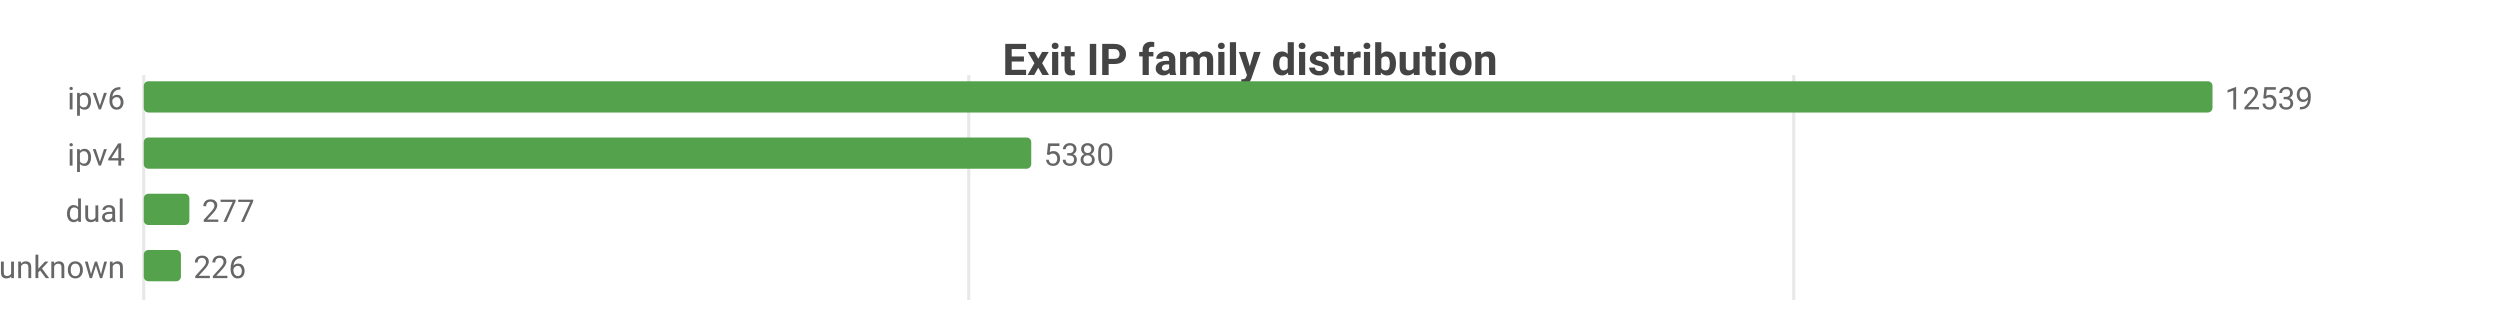
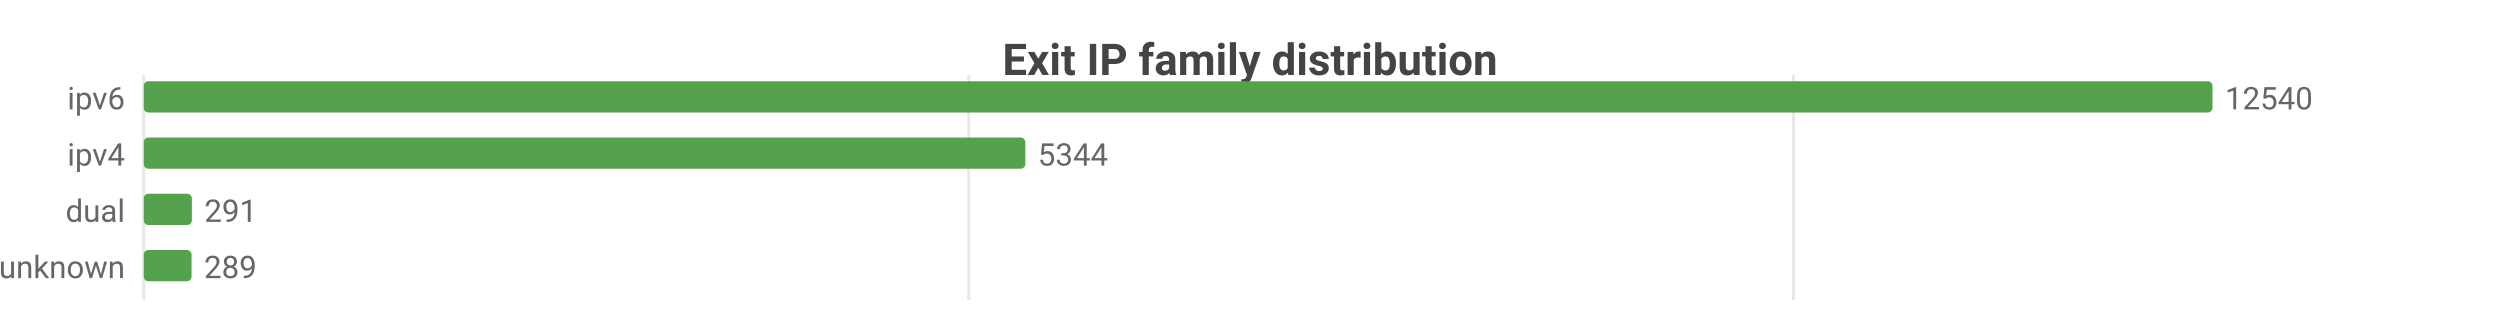
<svg xmlns="http://www.w3.org/2000/svg" width="800" height="104" viewBox="0 0 800 104">
  <rect width="800" height="104" fill="#ffffff" />
  <style>text{font-family:system-ui,-apple-system,'Segoe UI',Roboto,sans-serif}.g{stroke:#e8e8e8;stroke-width:1}.a{stroke:#999;stroke-width:1}.t{font-size:10px;fill:#666}.m{font-size:10px;text-anchor:middle;fill:#666}.e{font-size:10px;text-anchor:end;fill:#666}.l{font-size:11px;fill:#333}.tt{font-size:14px;font-weight:600;text-anchor:middle;fill:#444}.em{font-size:13px;text-anchor:middle;fill:#999}</style>
  <text class="tt" x="400.0" y="24">Exit IP family distribution</text>
  <line class="g" x1="46" y1="24" x2="46" y2="96" />
  <line class="g" x1="310.0" y1="24" x2="310.0" y2="96" />
-   <line class="g" x1="574.0" y1="24" x2="574.0" y2="96" />
+   <line class="g" x1="573.9" y1="24" x2="573.9" y2="96" />
  <text class="e" x="40" y="35">ipv6</text>
  <rect x="46" y="26" width="662" height="10" fill="#54a24b" rx="1.5" />
-   <text class="t" x="712" y="35">12539</text>
+   <text class="t" x="712" y="35">12540</text>
  <text class="e" x="40" y="53">ipv4</text>
-   <rect x="46" y="44" width="284.0" height="10" fill="#54a24b" rx="1.5" />
-   <text class="t" x="334.0" y="53">5380</text>
+   <rect x="46" y="44" width="282.1" height="10" fill="#54a24b" rx="1.5" />
+   <text class="t" x="332.1" y="53">5344</text>
  <text class="e" x="40" y="71">dual</text>
-   <rect x="46" y="62" width="14.6" height="10" fill="#54a24b" rx="1.5" />
-   <text class="t" x="64.6" y="71">277</text>
+   <rect x="46" y="62" width="15.4" height="10" fill="#54a24b" rx="1.5" />
+   <text class="t" x="65.4" y="71">291</text>
  <text class="e" x="40" y="89">unknown</text>
-   <rect x="46" y="80" width="11.9" height="10" fill="#54a24b" rx="1.5" />
-   <text class="t" x="61.9" y="89">226</text>
+   <rect x="46" y="80" width="15.3" height="10" fill="#54a24b" rx="1.5" />
+   <text class="t" x="65.3" y="89">289</text>
</svg>
